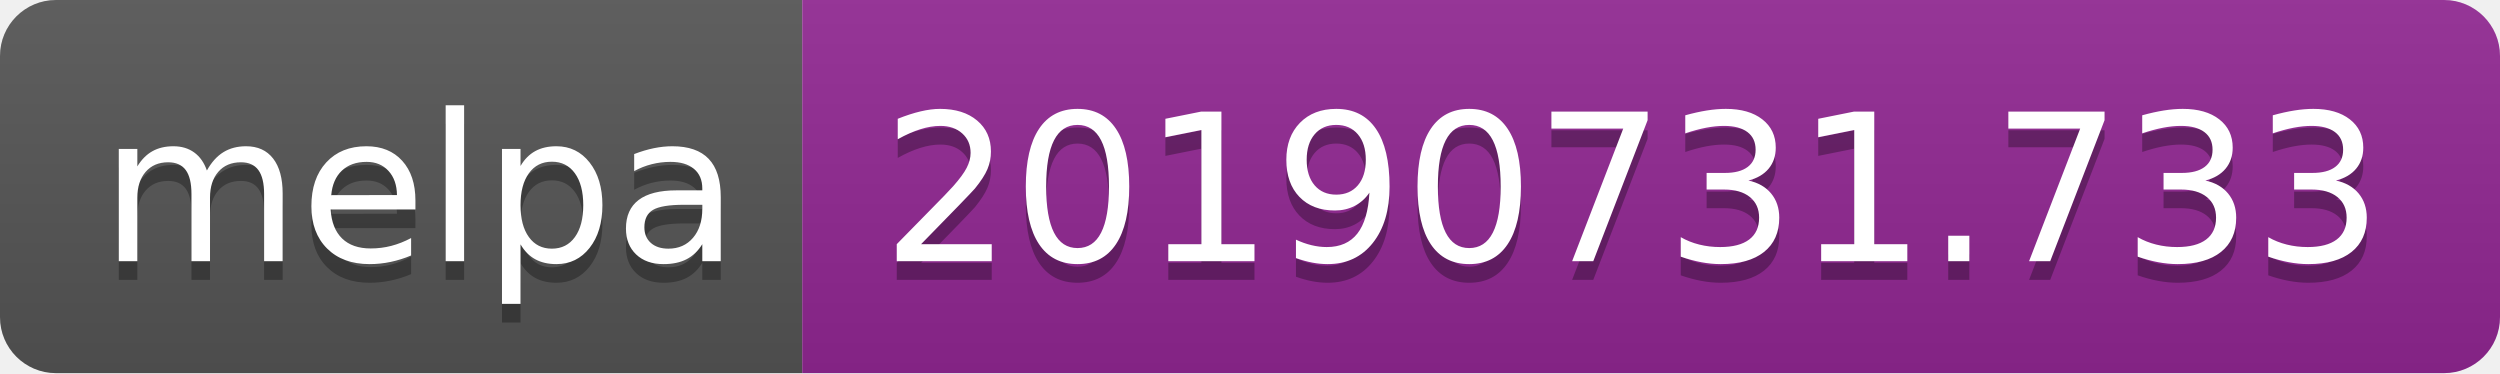
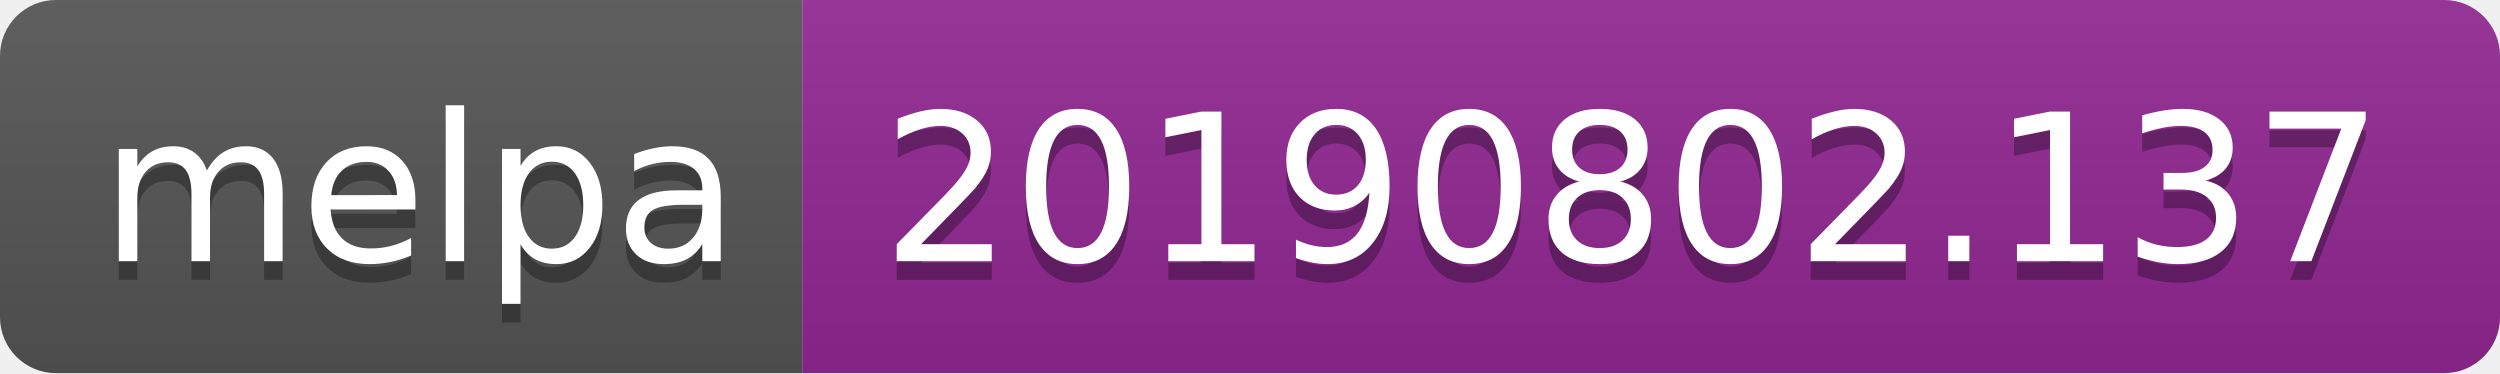
<svg xmlns="http://www.w3.org/2000/svg" width="134" height="20">
  <linearGradient id="b" x2="0" y2="100%">
    <stop offset="0" stop-color="#bbb" stop-opacity=".1" />
    <stop offset="1" stop-opacity=".1" />
  </linearGradient>
  <clipPath id="a">
    <rect width="134" height="20" rx="3" fill="#fff" />
  </clipPath>
  <g clip-path="url(#a)">
    <path fill="#555" d="M0 0h43v20H0z" />
    <path fill="#922793" d="M43 0h91v20H43z" />
    <path fill="url(#b)" d="M0 0h134v20H0z" />
  </g>
  <g fill="#fff" text-anchor="middle" font-family="DejaVu Sans,Verdana,Geneva,sans-serif" font-size="110">
    <text x="225" y="150" fill="#010101" fill-opacity=".3" transform="scale(.1)" textLength="330">melpa</text>
    <text x="225" y="140" transform="scale(.1)" textLength="330">melpa</text>
-     <text x="875" y="150" fill="#010101" fill-opacity=".3" transform="scale(.1)" textLength="810">20190731.733</text>
-     <text x="875" y="140" transform="scale(.1)" textLength="810">20190731.733</text>
+     <text x="875" y="150" fill="#010101" fill-opacity=".3" transform="scale(.1)" textLength="810">20190802.137</text>
+     <text x="875" y="140" transform="scale(.1)" textLength="810">20190802.137</text>
  </g>
</svg>
